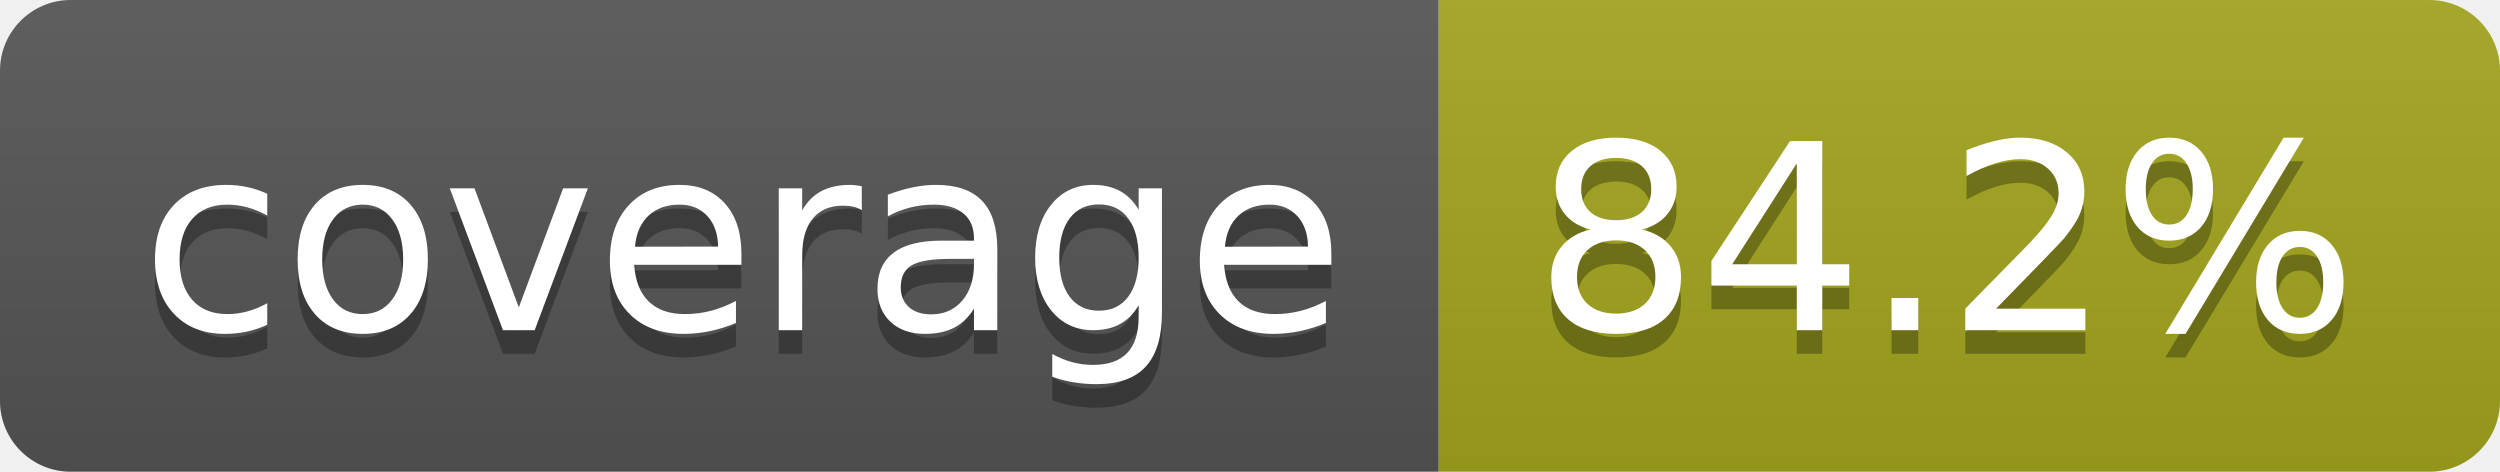
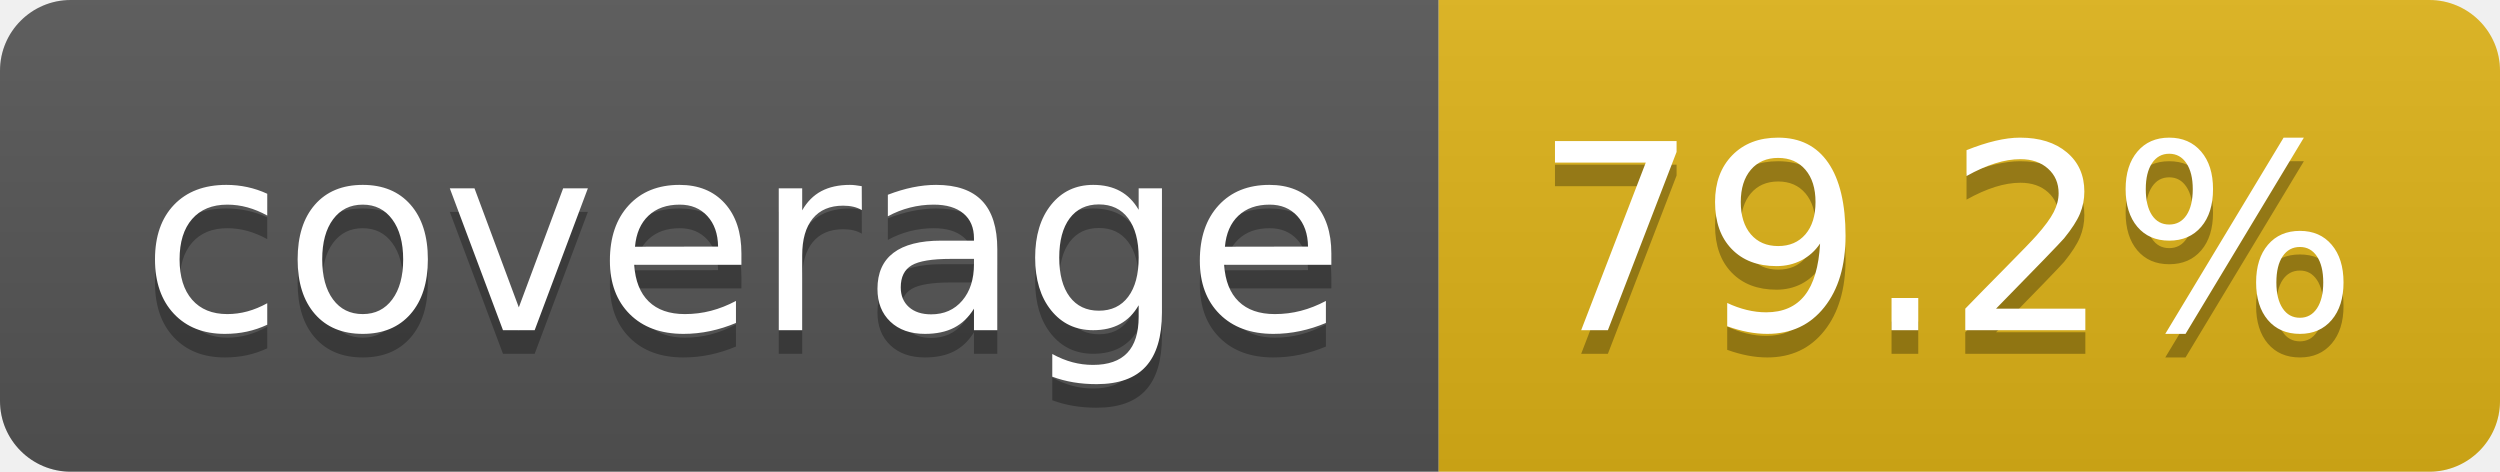
- <svg xmlns="http://www.w3.org/2000/svg" width="106" height="20" role="img" aria-label="coverage: 84.2%">
+ <svg xmlns="http://www.w3.org/2000/svg" width="106" height="20" role="img" aria-label="coverage: 79.2%">
  <linearGradient id="s" x2="0" y2="100%">
    <stop offset="0" stop-color="#bbb" stop-opacity=".1" />
    <stop offset="1" stop-opacity=".1" />
  </linearGradient>
  <clipPath id="r">
    <rect width="106" height="20" rx="3" fill="#fff" />
  </clipPath>
  <g clip-path="url(#r)">
    <rect width="61" height="20" fill="#555" />
-     <rect x="61" width="45" height="20" fill="#a4a61d" />
+     <rect x="61" width="45" height="20" fill="#dfb317" />
    <rect width="106" height="20" fill="url(#s)" />
  </g>
  <g fill="#fff" text-anchor="middle" font-family="Verdana,Geneva,DejaVu Sans,sans-serif" text-rendering="geometricPrecision" font-size="110">
    <text aria-hidden="true" x="315" y="150" fill="#010101" fill-opacity=".3" transform="scale(.1)" textLength="510">coverage</text>
    <text x="315" y="140" transform="scale(.1)" fill="#fff" textLength="510">coverage</text>
-     <text aria-hidden="true" x="825" y="150" fill="#010101" fill-opacity=".3" transform="scale(.1)" textLength="350">84.2%</text>
-     <text x="825" y="140" transform="scale(.1)" fill="#fff" textLength="350">84.2%</text>
+     <text aria-hidden="true" x="825" y="150" fill="#010101" fill-opacity=".3" transform="scale(.1)" textLength="350">79.2%</text>
+     <text x="825" y="140" transform="scale(.1)" fill="#fff" textLength="350">79.2%</text>
  </g>
</svg>
